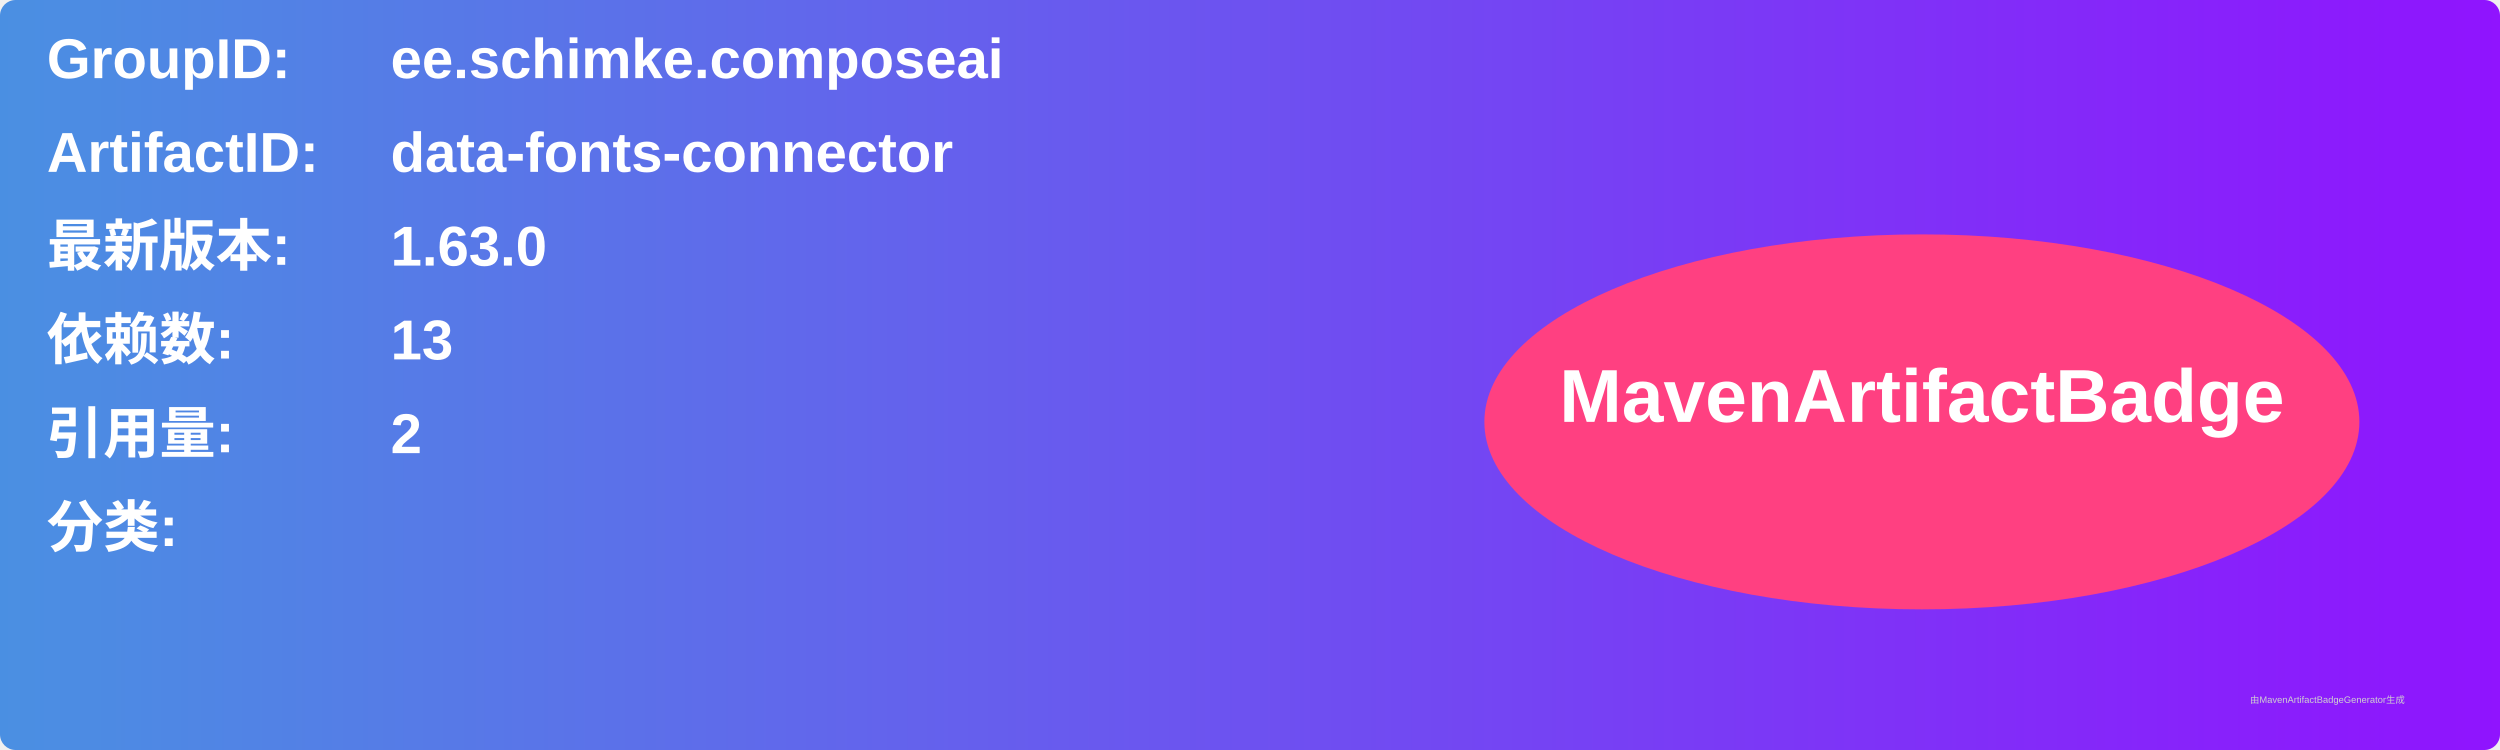
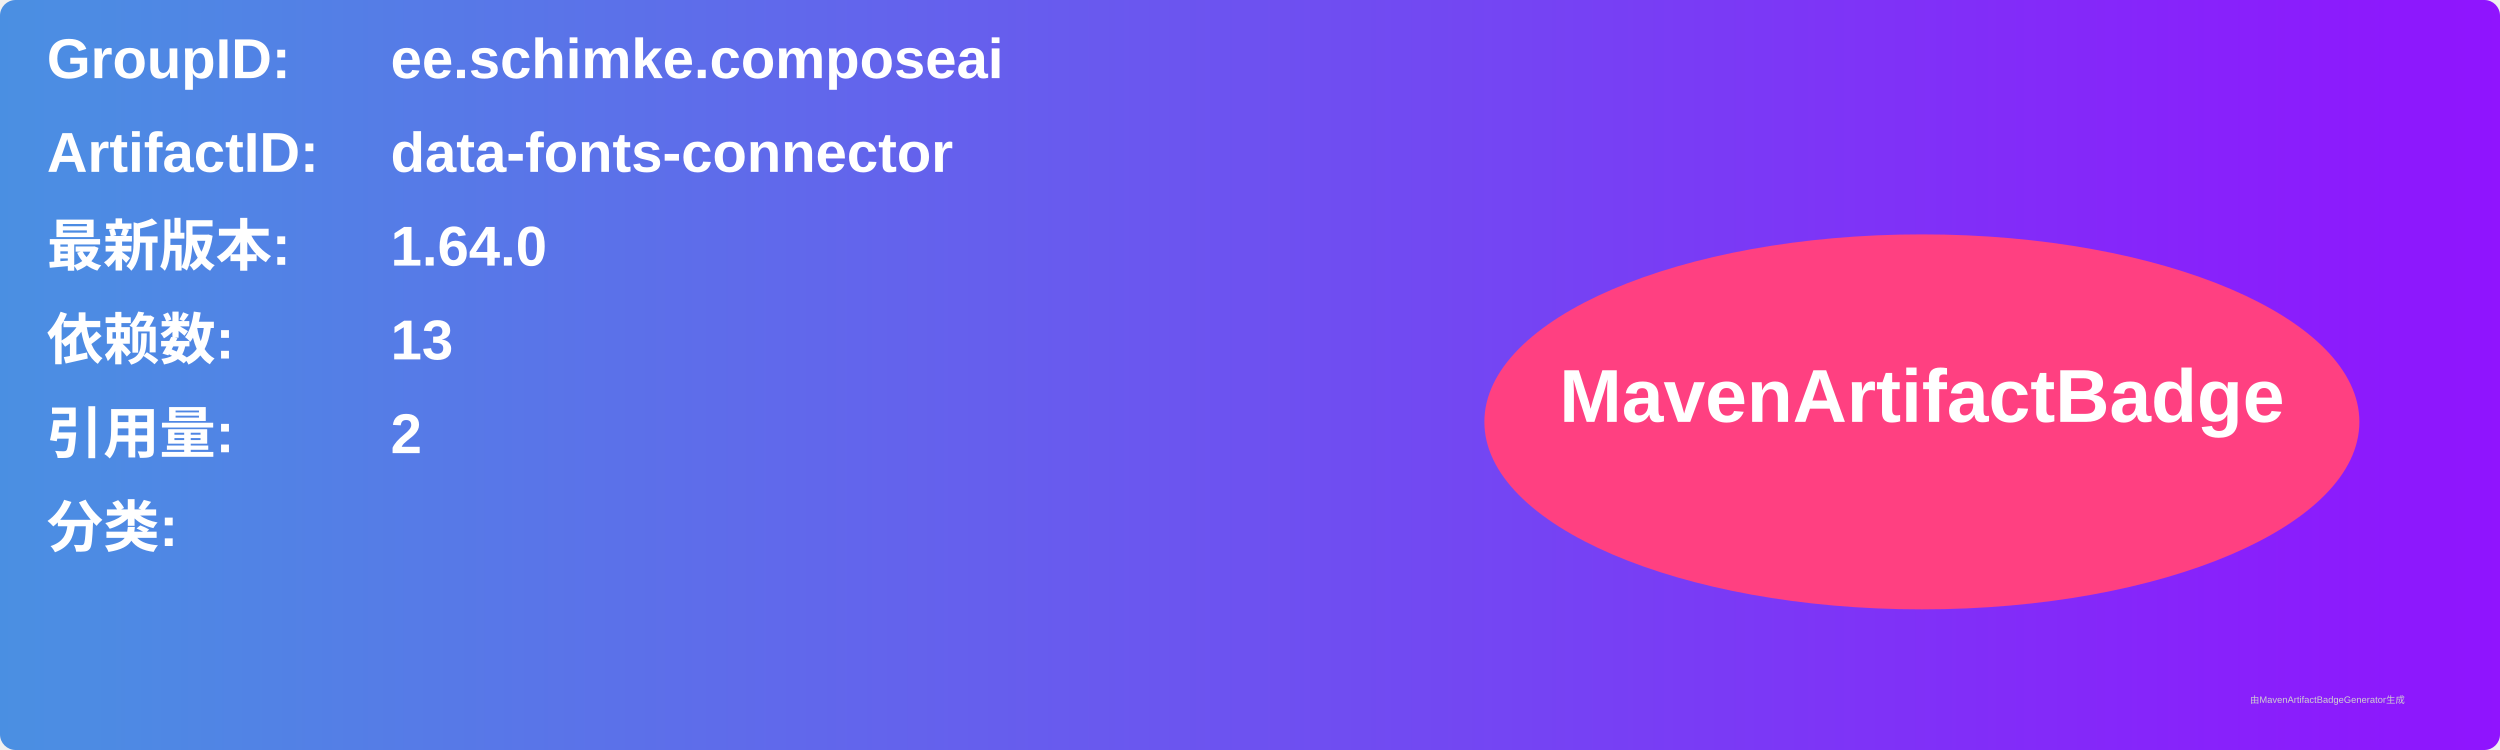
<svg xmlns="http://www.w3.org/2000/svg" width="800" height="240" viewBox="0 0 800 240">
  <linearGradient id="grad" x1="0%" y1="0%" x2="100%" y2="0%">
    <stop offset="0%" stop-color="#4a90e2" />
    <stop offset="100%" stop-color="#9013fe" />
  </linearGradient>
  <rect width="100%" height="100%" rx="5" ry="5" fill="url(#grad)" />
  <g transform="translate(15, 15)">
    <text x="0" y="10" font-family="Arial" font-size="18" fill="white" font-weight="bold" width="260">GroupID:</text>
    <text x="110" y="10" font-family="Arial" font-size="18" fill="white" font-weight="bold" width="460">ee.schimke.composeai</text>
    <text x="0" y="40" font-family="Arial" font-size="18" fill="white" font-weight="bold" width="260">ArtifactID:</text>
    <text x="110" y="40" font-family="Arial" font-size="18" fill="white" font-weight="bold" width="460">data-fonts-connector</text>
    <text x="0" y="70" font-family="Arial" font-size="18" fill="white" font-weight="bold">最新版本:</text>
    <text x="110" y="70" font-family="Arial" font-size="18" fill="white" font-weight="bold">
-       <tspan font-weight="bold">1.63.0</tspan>
+       <tspan font-weight="bold">1.64.0</tspan>
    </text>
    <text x="0" y="100" font-family="Arial" font-size="18" fill="white" font-weight="bold">依赖数: </text>
    <text x="110" y="100" font-family="Arial" font-size="18" fill="white">
      <tspan font-weight="bold">13</tspan>
    </text>
    <text x="0" y="130" font-family="Arial" font-size="18" fill="white" font-weight="bold">引用量: </text>
    <text x="110" y="130" font-family="Arial" font-size="18" fill="white">
      <tspan font-weight="bold">2</tspan>
    </text>
    <text x="0" y="160" font-family="Arial" font-size="18" fill="white" font-weight="bold">分类:</text>
    <text x="10" y="190" font-family="Arial" font-size="10" fill="white">
      <tspan font-weight="bold" />
    </text>
    <ellipse cx="600" cy="120" rx="140" ry="60" fill="#ff4081" />
    <text x="600" y="120" text-anchor="middle" font-family="Arial" font-size="24" fill="white" font-weight="bold">MavenArtifactBadge</text>
  </g>
  <text x="720" y="225" font-family="Arial" font-size="3" fill="#d0d0d0">由MavenArtifactBadgeGenerator生成</text>
</svg>
